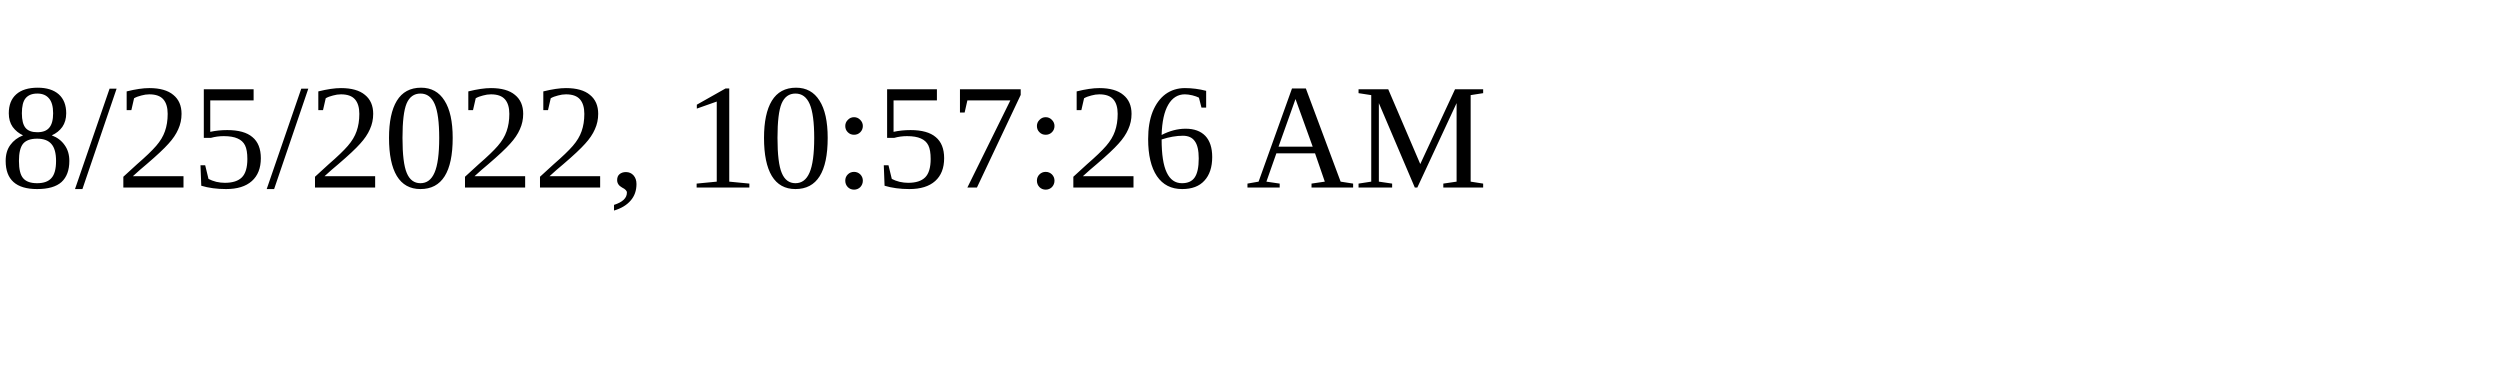
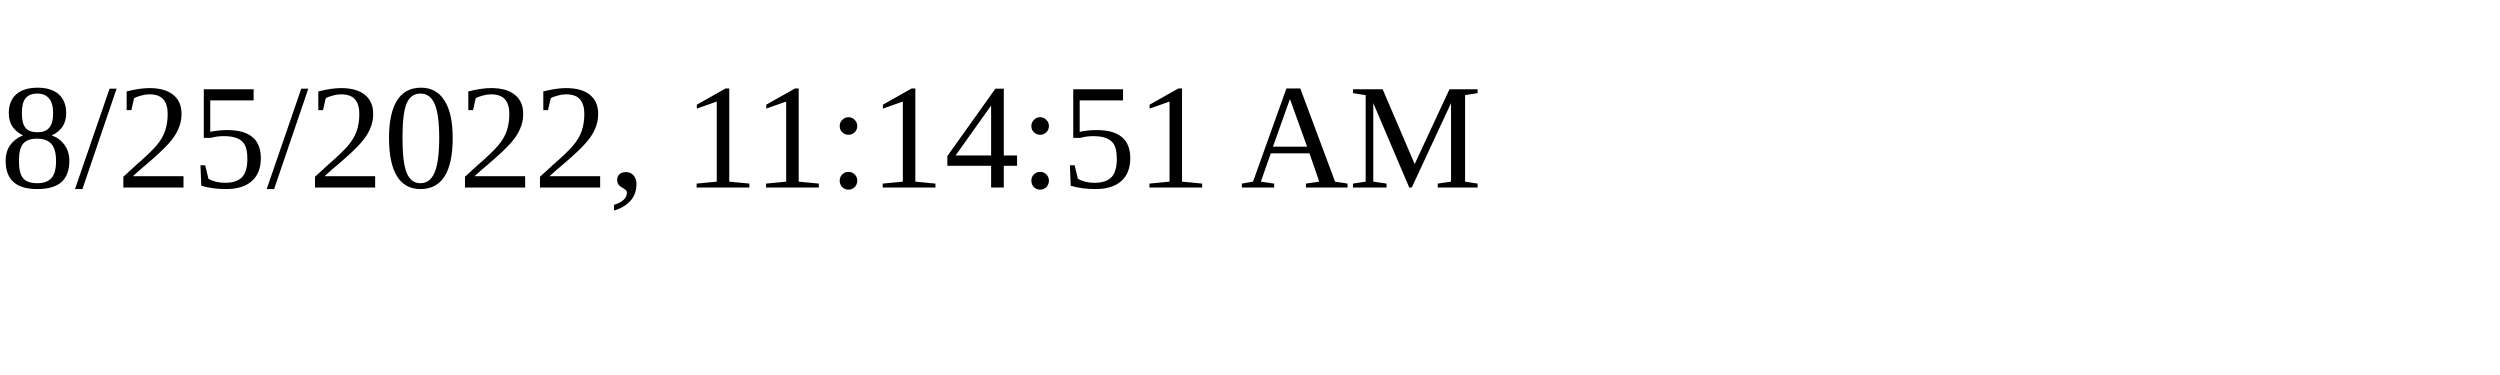
<svg xmlns="http://www.w3.org/2000/svg" height="30" width="200">
-   <text x="0" y="15">8/25/2022, 10:57:26 AM</text>
+   <text x="0" y="15">8/25/2022, 11:14:51 AM</text>
</svg>
